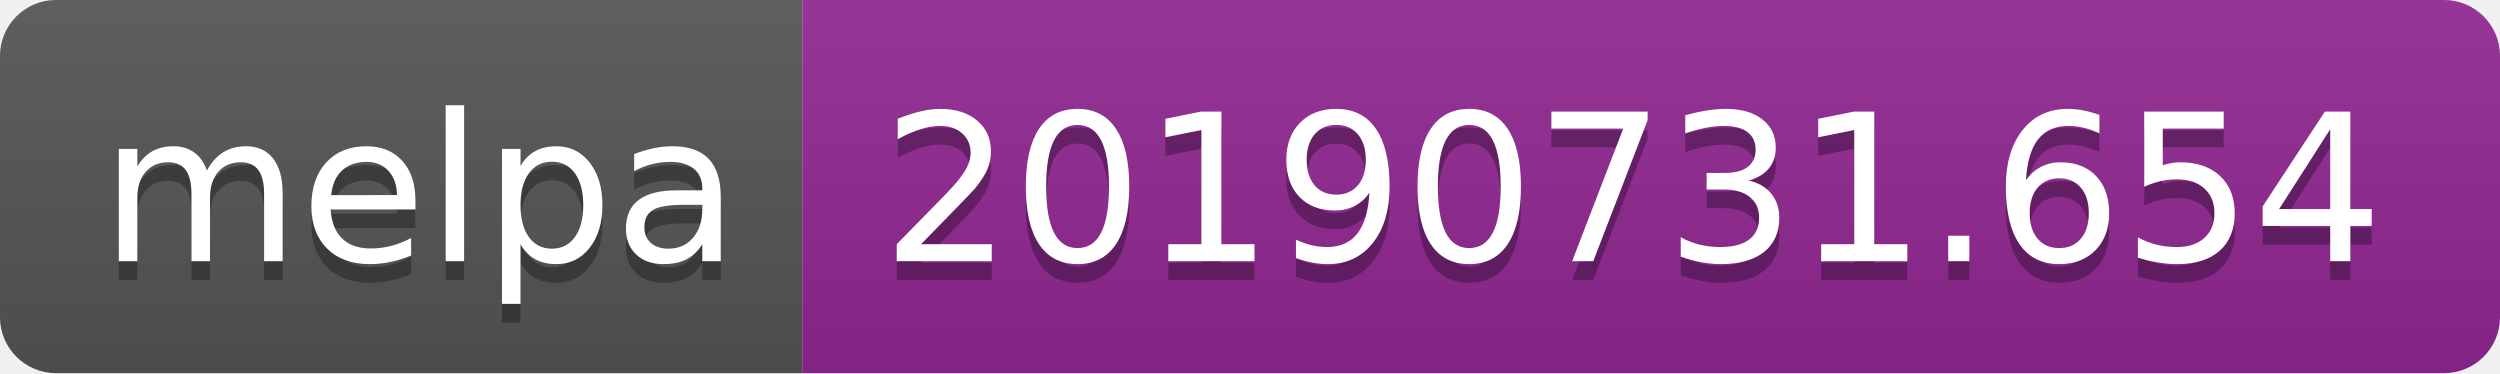
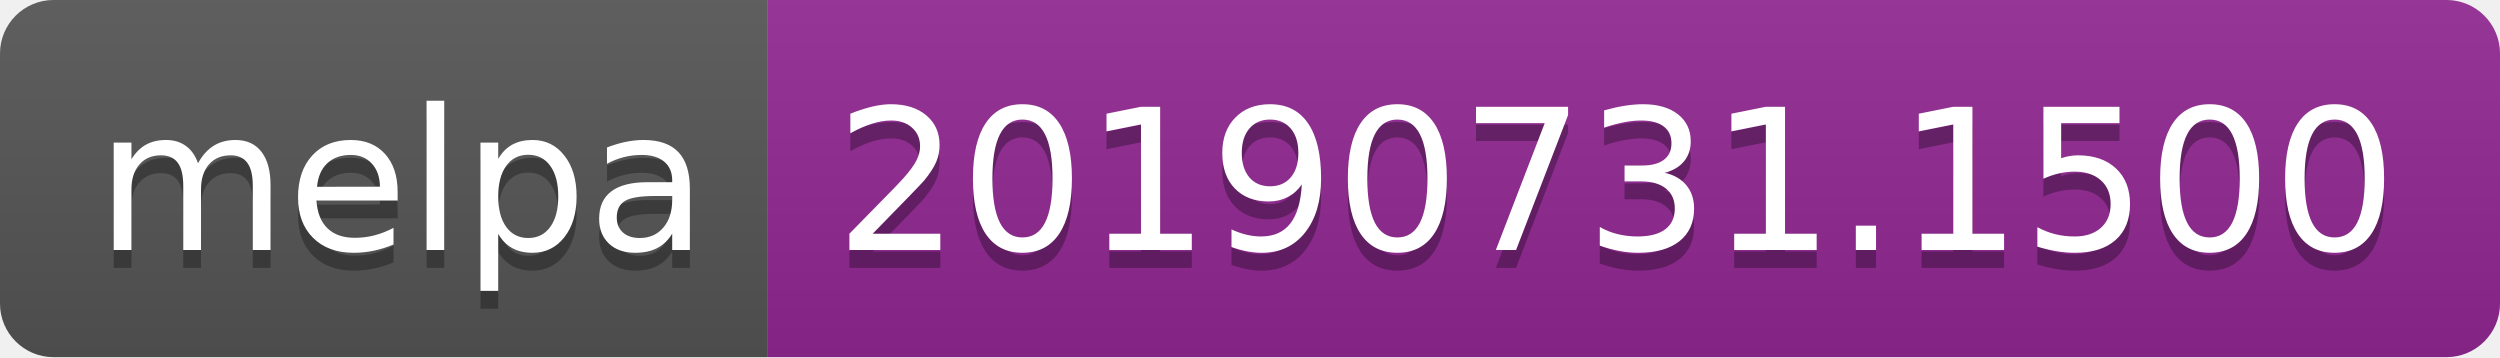
- <svg xmlns="http://www.w3.org/2000/svg" width="134" height="20">
+ <svg xmlns="http://www.w3.org/2000/svg" width="140" height="20">
  <linearGradient id="b" x2="0" y2="100%">
    <stop offset="0" stop-color="#bbb" stop-opacity=".1" />
    <stop offset="1" stop-opacity=".1" />
  </linearGradient>
  <clipPath id="a">
-     <rect width="134" height="20" rx="3" fill="#fff" />
+     <rect width="140" height="20" rx="3" fill="#fff" />
  </clipPath>
  <g clip-path="url(#a)">
    <path fill="#555" d="M0 0h43v20H0z" />
-     <path fill="#922793" d="M43 0h91v20H43z" />
-     <path fill="url(#b)" d="M0 0h134v20H0z" />
+     <path fill="#922793" d="M43 0h97v20H43z" />
+     <path fill="url(#b)" d="M0 0h140v20H0z" />
  </g>
  <g fill="#fff" text-anchor="middle" font-family="DejaVu Sans,Verdana,Geneva,sans-serif" font-size="110">
    <text x="225" y="150" fill="#010101" fill-opacity=".3" transform="scale(.1)" textLength="330">melpa</text>
    <text x="225" y="140" transform="scale(.1)" textLength="330">melpa</text>
-     <text x="875" y="150" fill="#010101" fill-opacity=".3" transform="scale(.1)" textLength="810">20190731.654</text>
-     <text x="875" y="140" transform="scale(.1)" textLength="810">20190731.654</text>
+     <text x="905" y="150" fill="#010101" fill-opacity=".3" transform="scale(.1)" textLength="870">20190731.1500</text>
+     <text x="905" y="140" transform="scale(.1)" textLength="870">20190731.1500</text>
  </g>
</svg>
